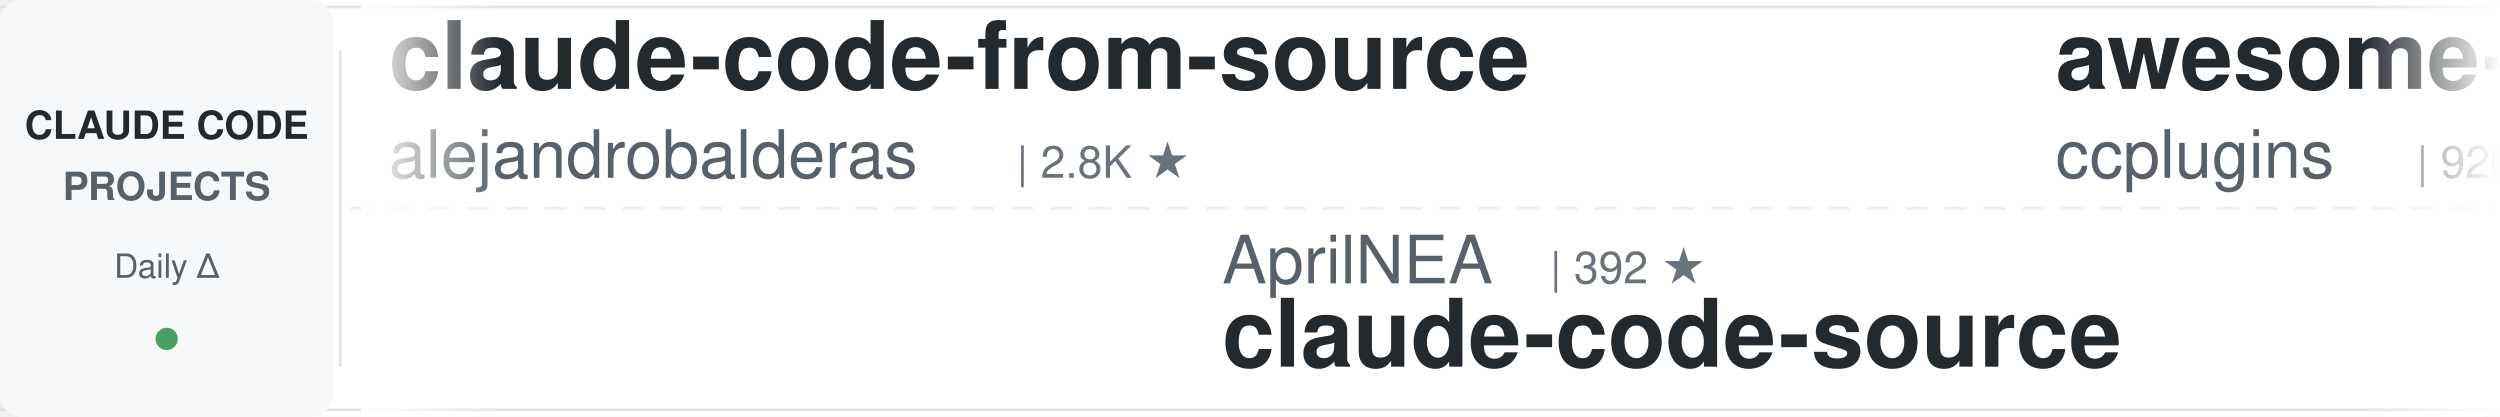
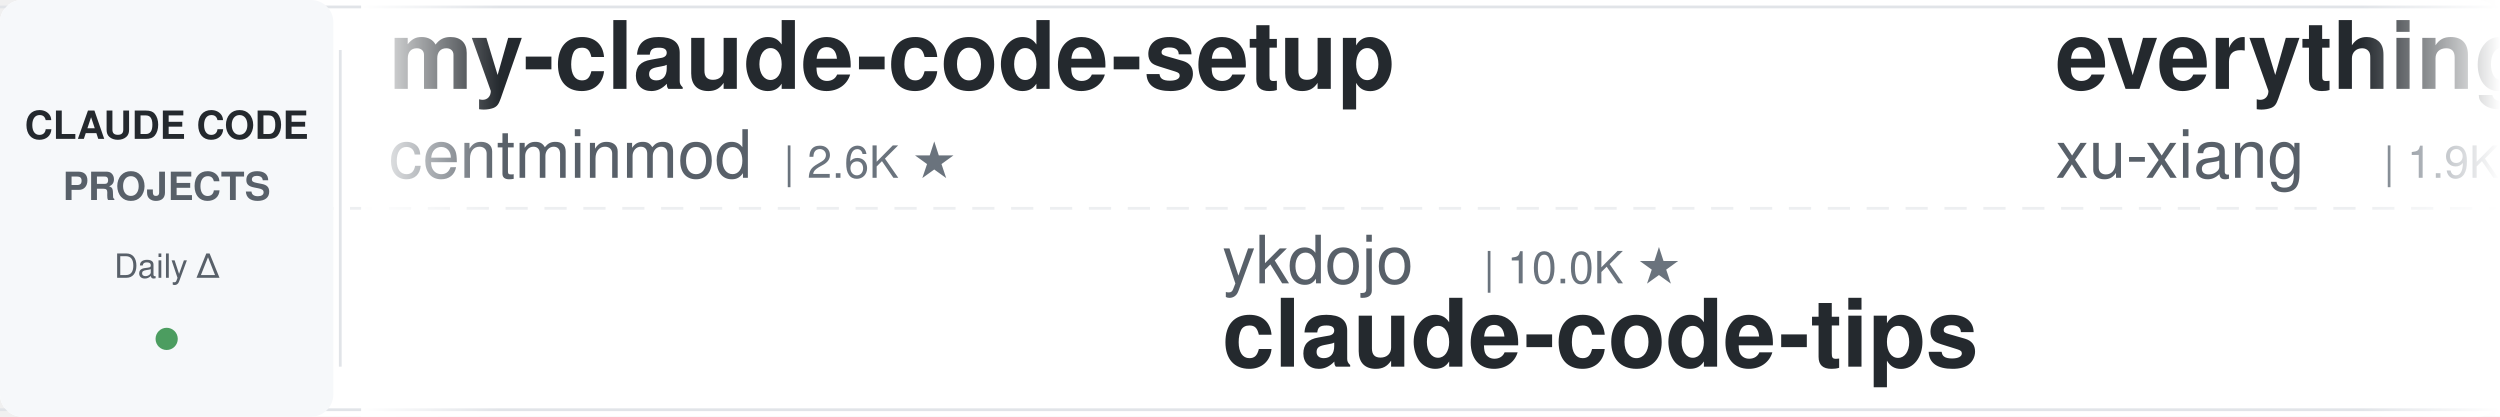
<svg xmlns="http://www.w3.org/2000/svg" width="900" height="150">
  <defs>
    <linearGradient id="leftFade" x1="0%" y1="0%" x2="100%" y2="0%">
      <stop offset="0%" style="stop-color:#ffffff;stop-opacity:1" />
      <stop offset="100%" style="stop-color:#ffffff;stop-opacity:0" />
    </linearGradient>
    <linearGradient id="rightFade" x1="0%" y1="0%" x2="100%" y2="0%">
      <stop offset="0%" style="stop-color:#ffffff;stop-opacity:0" />
      <stop offset="100%" style="stop-color:#ffffff;stop-opacity:1" />
    </linearGradient>
  </defs>
  <rect width="900" height="150" fill="#ffffff" rx="8" />
  <rect x="0" y="2" width="900" height="1" fill="#e1e4e8" />
  <rect x="0" y="147" width="900" height="1" fill="#e1e4e8" />
  <line x1="0" y1="75" x2="900" y2="75" stroke="#e1e4e8" stroke-width="1" stroke-dasharray="8 6" opacity="0.6" />
  <rect x="0" y="0" width="120" height="150" fill="#f6f8fa" rx="8" />
  <text x="60" y="50" font-family="-apple-system, BlinkMacSystemFont, 'Segoe UI', Helvetica, Arial, sans-serif" font-size="14" font-weight="600" fill="#24292e" text-anchor="middle">CLAUDE CODE</text>
  <text x="60" y="72" font-family="-apple-system, BlinkMacSystemFont, 'Segoe UI', Helvetica, Arial, sans-serif" font-size="14" font-weight="600" fill="#586069" text-anchor="middle">PROJECTS</text>
  <text x="60" y="100" font-family="-apple-system, BlinkMacSystemFont, 'Segoe UI', Helvetica, Arial, sans-serif" font-size="12" font-weight="500" fill="#586069" text-anchor="middle">Daily Δ</text>
  <circle cx="60" cy="122" r="4" fill="#22863a" opacity="0.8" />
  <rect x="122" y="18" width="1" height="114" fill="#e1e4e8" />
  <clipPath id="tickerClip">
    <rect x="130" y="0" width="770" height="150" />
  </clipPath>
  <g clip-path="url(#tickerClip)">
    <g id="tickerItems">
      <animateTransform attributeName="transform" attributeType="XML" type="translate" from="0 0" to="-3000 0" dur="54s" repeatCount="indefinite" />
      <g transform="translate(0, 0)">
-         <text x="140" y="32" font-family="-apple-system, BlinkMacSystemFont, 'Segoe UI', Helvetica, Arial, sans-serif" font-size="34" font-weight="600" fill="#24292e">claude-code-from-source</text>
-         <text x="140" y="64" font-family="-apple-system, BlinkMacSystemFont, 'Segoe UI', Helvetica, Arial, sans-serif" font-size="24" font-weight="400" fill="#586069">alejandrobalderas</text>
-         <text x="366" y="64" font-family="-apple-system, BlinkMacSystemFont, 'Segoe UI', Helvetica, Arial, sans-serif" font-size="16" font-weight="500" fill="#6a737d">| 2.8K ★</text>
+         <text x="140" y="32" font-family="-apple-system, BlinkMacSystemFont, 'Segoe UI', Helvetica, Arial, sans-serif" font-size="34" font-weight="600" fill="#24292e">my-claude-code-setup</text>
+         <text x="140" y="64" font-family="-apple-system, BlinkMacSystemFont, 'Segoe UI', Helvetica, Arial, sans-serif" font-size="24" font-weight="400" fill="#586069">centminmod</text>
+         <text x="282" y="64" font-family="-apple-system, BlinkMacSystemFont, 'Segoe UI', Helvetica, Arial, sans-serif" font-size="16" font-weight="500" fill="#6a737d">| 2.6K ★</text>
      </g>
      <g transform="translate(300, 0)">
-         <text x="140" y="102" font-family="-apple-system, BlinkMacSystemFont, 'Segoe UI', Helvetica, Arial, sans-serif" font-size="24" font-weight="400" fill="#586069">AprilNEA</text>
-         <text x="258" y="102" font-family="-apple-system, BlinkMacSystemFont, 'Segoe UI', Helvetica, Arial, sans-serif" font-size="16" font-weight="500" fill="#6a737d">| 392 ★</text>
-         <text x="140" y="132" font-family="-apple-system, BlinkMacSystemFont, 'Segoe UI', Helvetica, Arial, sans-serif" font-size="34" font-weight="600" fill="#24292e">claude-code-source</text>
+         <text x="140" y="102" font-family="-apple-system, BlinkMacSystemFont, 'Segoe UI', Helvetica, Arial, sans-serif" font-size="24" font-weight="400" fill="#586069">ykdojo</text>
+         <text x="234" y="102" font-family="-apple-system, BlinkMacSystemFont, 'Segoe UI', Helvetica, Arial, sans-serif" font-size="16" font-weight="500" fill="#6a737d">| 10.0K ★</text>
+         <text x="140" y="132" font-family="-apple-system, BlinkMacSystemFont, 'Segoe UI', Helvetica, Arial, sans-serif" font-size="34" font-weight="600" fill="#24292e">claude-code-tips</text>
      </g>
      <g transform="translate(600, 0)">
-         <text x="140" y="32" font-family="-apple-system, BlinkMacSystemFont, 'Segoe UI', Helvetica, Arial, sans-serif" font-size="34" font-weight="600" fill="#24292e">awesome-claude-code-plug...</text>
-         <text x="140" y="64" font-family="-apple-system, BlinkMacSystemFont, 'Segoe UI', Helvetica, Arial, sans-serif" font-size="24" font-weight="400" fill="#586069">ccplugins</text>
-         <text x="270" y="64" font-family="-apple-system, BlinkMacSystemFont, 'Segoe UI', Helvetica, Arial, sans-serif" font-size="16" font-weight="500" fill="#6a737d">| 926 ★</text>
+         <text x="140" y="32" font-family="-apple-system, BlinkMacSystemFont, 'Segoe UI', Helvetica, Arial, sans-serif" font-size="34" font-weight="600" fill="#24292e">everything-claude-code-z...</text>
+         <text x="140" y="64" font-family="-apple-system, BlinkMacSystemFont, 'Segoe UI', Helvetica, Arial, sans-serif" font-size="24" font-weight="400" fill="#586069">xu-xiang</text>
+         <text x="258" y="64" font-family="-apple-system, BlinkMacSystemFont, 'Segoe UI', Helvetica, Arial, sans-serif" font-size="16" font-weight="500" fill="#6a737d">| 1.9K ★</text>
      </g>
      <g transform="translate(900, 0)">
        <text x="140" y="102" font-family="-apple-system, BlinkMacSystemFont, 'Segoe UI', Helvetica, Arial, sans-serif" font-size="24" font-weight="400" fill="#586069">anthropics</text>
-         <text x="282" y="102" font-family="-apple-system, BlinkMacSystemFont, 'Segoe UI', Helvetica, Arial, sans-serif" font-size="16" font-weight="500" fill="#6a737d">| 8.8K ★</text>
-         <text x="140" y="132" font-family="-apple-system, BlinkMacSystemFont, 'Segoe UI', Helvetica, Arial, sans-serif" font-size="34" font-weight="600" fill="#24292e">claude-code-action</text>
+         <text x="282" y="102" font-family="-apple-system, BlinkMacSystemFont, 'Segoe UI', Helvetica, Arial, sans-serif" font-size="16" font-weight="500" fill="#6a737d">| 172.6K ★</text>
+         <text x="140" y="132" font-family="-apple-system, BlinkMacSystemFont, 'Segoe UI', Helvetica, Arial, sans-serif" font-size="34" font-weight="600" fill="#24292e">skills</text>
      </g>
      <g transform="translate(1200, 0)">
-         <text x="140" y="32" font-family="-apple-system, BlinkMacSystemFont, 'Segoe UI', Helvetica, Arial, sans-serif" font-size="34" font-weight="600" fill="#24292e">claude-code-proxy</text>
-         <text x="140" y="64" font-family="-apple-system, BlinkMacSystemFont, 'Segoe UI', Helvetica, Arial, sans-serif" font-size="24" font-weight="400" fill="#586069">fuergaosi233</text>
-         <text x="306" y="64" font-family="-apple-system, BlinkMacSystemFont, 'Segoe UI', Helvetica, Arial, sans-serif" font-size="16" font-weight="500" fill="#6a737d">| 2.8K ★</text>
+         <text x="140" y="32" font-family="-apple-system, BlinkMacSystemFont, 'Segoe UI', Helvetica, Arial, sans-serif" font-size="34" font-weight="600" fill="#24292e">claude-code-settings</text>
+         <text x="140" y="64" font-family="-apple-system, BlinkMacSystemFont, 'Segoe UI', Helvetica, Arial, sans-serif" font-size="24" font-weight="400" fill="#586069">feiskyer</text>
+         <text x="258" y="64" font-family="-apple-system, BlinkMacSystemFont, 'Segoe UI', Helvetica, Arial, sans-serif" font-size="16" font-weight="500" fill="#6a737d">| 1.6K ★</text>
      </g>
      <g transform="translate(1500, 0)">
-         <text x="140" y="102" font-family="-apple-system, BlinkMacSystemFont, 'Segoe UI', Helvetica, Arial, sans-serif" font-size="24" font-weight="400" fill="#586069">Njengah</text>
-         <text x="246" y="102" font-family="-apple-system, BlinkMacSystemFont, 'Segoe UI', Helvetica, Arial, sans-serif" font-size="16" font-weight="500" fill="#6a737d">| 1.9K ★</text>
-         <text x="140" y="132" font-family="-apple-system, BlinkMacSystemFont, 'Segoe UI', Helvetica, Arial, sans-serif" font-size="34" font-weight="600" fill="#24292e">claude-code-cheat-sheet</text>
+         <text x="140" y="102" font-family="-apple-system, BlinkMacSystemFont, 'Segoe UI', Helvetica, Arial, sans-serif" font-size="24" font-weight="400" fill="#586069">zebbern</text>
+         <text x="246" y="102" font-family="-apple-system, BlinkMacSystemFont, 'Segoe UI', Helvetica, Arial, sans-serif" font-size="16" font-weight="500" fill="#6a737d">| 4.6K ★</text>
+         <text x="140" y="132" font-family="-apple-system, BlinkMacSystemFont, 'Segoe UI', Helvetica, Arial, sans-serif" font-size="34" font-weight="600" fill="#24292e">claude-code-guide</text>
      </g>
      <g transform="translate(1800, 0)">
-         <text x="140" y="32" font-family="-apple-system, BlinkMacSystemFont, 'Segoe UI', Helvetica, Arial, sans-serif" font-size="34" font-weight="600" fill="#24292e">Claude-Code-Usage-Monito...</text>
-         <text x="140" y="64" font-family="-apple-system, BlinkMacSystemFont, 'Segoe UI', Helvetica, Arial, sans-serif" font-size="24" font-weight="400" fill="#586069">Maciek-roboblog</text>
-         <text x="342" y="64" font-family="-apple-system, BlinkMacSystemFont, 'Segoe UI', Helvetica, Arial, sans-serif" font-size="16" font-weight="500" fill="#6a737d">| 8.7K ★</text>
+         <text x="140" y="32" font-family="-apple-system, BlinkMacSystemFont, 'Segoe UI', Helvetica, Arial, sans-serif" font-size="34" font-weight="600" fill="#24292e">claude-code-templates</text>
+         <text x="140" y="64" font-family="-apple-system, BlinkMacSystemFont, 'Segoe UI', Helvetica, Arial, sans-serif" font-size="24" font-weight="400" fill="#586069">davila7</text>
+         <text x="246" y="64" font-family="-apple-system, BlinkMacSystemFont, 'Segoe UI', Helvetica, Arial, sans-serif" font-size="16" font-weight="500" fill="#6a737d">| 30.5K ★</text>
      </g>
      <g transform="translate(2100, 0)">
-         <text x="140" y="102" font-family="-apple-system, BlinkMacSystemFont, 'Segoe UI', Helvetica, Arial, sans-serif" font-size="24" font-weight="400" fill="#586069">ChrisWiles</text>
-         <text x="282" y="102" font-family="-apple-system, BlinkMacSystemFont, 'Segoe UI', Helvetica, Arial, sans-serif" font-size="16" font-weight="500" fill="#6a737d">| 6.0K ★</text>
-         <text x="140" y="132" font-family="-apple-system, BlinkMacSystemFont, 'Segoe UI', Helvetica, Arial, sans-serif" font-size="34" font-weight="600" fill="#24292e">claude-code-showcase</text>
+         <text x="140" y="102" font-family="-apple-system, BlinkMacSystemFont, 'Segoe UI', Helvetica, Arial, sans-serif" font-size="24" font-weight="400" fill="#586069">alejandrobalderas</text>
+         <text x="366" y="102" font-family="-apple-system, BlinkMacSystemFont, 'Segoe UI', Helvetica, Arial, sans-serif" font-size="16" font-weight="500" fill="#6a737d">| 2.8K ★</text>
+         <text x="140" y="132" font-family="-apple-system, BlinkMacSystemFont, 'Segoe UI', Helvetica, Arial, sans-serif" font-size="34" font-weight="600" fill="#24292e">claude-code-from-source</text>
      </g>
      <g transform="translate(2400, 0)">
-         <text x="140" y="32" font-family="-apple-system, BlinkMacSystemFont, 'Segoe UI', Helvetica, Arial, sans-serif" font-size="34" font-weight="600" fill="#24292e">claude-code-source</text>
-         <text x="140" y="64" font-family="-apple-system, BlinkMacSystemFont, 'Segoe UI', Helvetica, Arial, sans-serif" font-size="24" font-weight="400" fill="#586069">hangsman</text>
-         <text x="258" y="64" font-family="-apple-system, BlinkMacSystemFont, 'Segoe UI', Helvetica, Arial, sans-serif" font-size="16" font-weight="500" fill="#6a737d">| 791 ★</text>
+         <text x="140" y="32" font-family="-apple-system, BlinkMacSystemFont, 'Segoe UI', Helvetica, Arial, sans-serif" font-size="34" font-weight="600" fill="#24292e">claude-code-infrastructu...</text>
+         <text x="140" y="64" font-family="-apple-system, BlinkMacSystemFont, 'Segoe UI', Helvetica, Arial, sans-serif" font-size="24" font-weight="400" fill="#586069">diet103</text>
+         <text x="246" y="64" font-family="-apple-system, BlinkMacSystemFont, 'Segoe UI', Helvetica, Arial, sans-serif" font-size="16" font-weight="500" fill="#6a737d">| 10.0K ★</text>
      </g>
      <g transform="translate(2700, 0)">
-         <text x="140" y="102" font-family="-apple-system, BlinkMacSystemFont, 'Segoe UI', Helvetica, Arial, sans-serif" font-size="24" font-weight="400" fill="#586069">OneRedOak</text>
-         <text x="270" y="102" font-family="-apple-system, BlinkMacSystemFont, 'Segoe UI', Helvetica, Arial, sans-serif" font-size="16" font-weight="500" fill="#6a737d">| 3.9K ★</text>
-         <text x="140" y="132" font-family="-apple-system, BlinkMacSystemFont, 'Segoe UI', Helvetica, Arial, sans-serif" font-size="34" font-weight="600" fill="#24292e">claude-code-workflows</text>
+         <text x="140" y="102" font-family="-apple-system, BlinkMacSystemFont, 'Segoe UI', Helvetica, Arial, sans-serif" font-size="24" font-weight="400" fill="#586069">Donchitos</text>
+         <text x="270" y="102" font-family="-apple-system, BlinkMacSystemFont, 'Segoe UI', Helvetica, Arial, sans-serif" font-size="16" font-weight="500" fill="#6a737d">| 24.7K ★</text>
+         <text x="140" y="132" font-family="-apple-system, BlinkMacSystemFont, 'Segoe UI', Helvetica, Arial, sans-serif" font-size="34" font-weight="600" fill="#24292e">Claude-Code-Game-Studios</text>
      </g>
      <g transform="translate(3000, 0)">
-         <text x="140" y="32" font-family="-apple-system, BlinkMacSystemFont, 'Segoe UI', Helvetica, Arial, sans-serif" font-size="34" font-weight="600" fill="#24292e">claude-code-from-source</text>
-         <text x="140" y="64" font-family="-apple-system, BlinkMacSystemFont, 'Segoe UI', Helvetica, Arial, sans-serif" font-size="24" font-weight="400" fill="#586069">alejandrobalderas</text>
-         <text x="366" y="64" font-family="-apple-system, BlinkMacSystemFont, 'Segoe UI', Helvetica, Arial, sans-serif" font-size="16" font-weight="500" fill="#6a737d">| 2.8K ★</text>
+         <text x="140" y="32" font-family="-apple-system, BlinkMacSystemFont, 'Segoe UI', Helvetica, Arial, sans-serif" font-size="34" font-weight="600" fill="#24292e">my-claude-code-setup</text>
+         <text x="140" y="64" font-family="-apple-system, BlinkMacSystemFont, 'Segoe UI', Helvetica, Arial, sans-serif" font-size="24" font-weight="400" fill="#586069">centminmod</text>
+         <text x="282" y="64" font-family="-apple-system, BlinkMacSystemFont, 'Segoe UI', Helvetica, Arial, sans-serif" font-size="16" font-weight="500" fill="#6a737d">| 2.6K ★</text>
      </g>
      <g transform="translate(3300, 0)">
-         <text x="140" y="102" font-family="-apple-system, BlinkMacSystemFont, 'Segoe UI', Helvetica, Arial, sans-serif" font-size="24" font-weight="400" fill="#586069">AprilNEA</text>
-         <text x="258" y="102" font-family="-apple-system, BlinkMacSystemFont, 'Segoe UI', Helvetica, Arial, sans-serif" font-size="16" font-weight="500" fill="#6a737d">| 392 ★</text>
-         <text x="140" y="132" font-family="-apple-system, BlinkMacSystemFont, 'Segoe UI', Helvetica, Arial, sans-serif" font-size="34" font-weight="600" fill="#24292e">claude-code-source</text>
+         <text x="140" y="102" font-family="-apple-system, BlinkMacSystemFont, 'Segoe UI', Helvetica, Arial, sans-serif" font-size="24" font-weight="400" fill="#586069">ykdojo</text>
+         <text x="234" y="102" font-family="-apple-system, BlinkMacSystemFont, 'Segoe UI', Helvetica, Arial, sans-serif" font-size="16" font-weight="500" fill="#6a737d">| 10.0K ★</text>
+         <text x="140" y="132" font-family="-apple-system, BlinkMacSystemFont, 'Segoe UI', Helvetica, Arial, sans-serif" font-size="34" font-weight="600" fill="#24292e">claude-code-tips</text>
      </g>
      <g transform="translate(3600, 0)">
-         <text x="140" y="32" font-family="-apple-system, BlinkMacSystemFont, 'Segoe UI', Helvetica, Arial, sans-serif" font-size="34" font-weight="600" fill="#24292e">awesome-claude-code-plug...</text>
-         <text x="140" y="64" font-family="-apple-system, BlinkMacSystemFont, 'Segoe UI', Helvetica, Arial, sans-serif" font-size="24" font-weight="400" fill="#586069">ccplugins</text>
-         <text x="270" y="64" font-family="-apple-system, BlinkMacSystemFont, 'Segoe UI', Helvetica, Arial, sans-serif" font-size="16" font-weight="500" fill="#6a737d">| 926 ★</text>
+         <text x="140" y="32" font-family="-apple-system, BlinkMacSystemFont, 'Segoe UI', Helvetica, Arial, sans-serif" font-size="34" font-weight="600" fill="#24292e">everything-claude-code-z...</text>
+         <text x="140" y="64" font-family="-apple-system, BlinkMacSystemFont, 'Segoe UI', Helvetica, Arial, sans-serif" font-size="24" font-weight="400" fill="#586069">xu-xiang</text>
+         <text x="258" y="64" font-family="-apple-system, BlinkMacSystemFont, 'Segoe UI', Helvetica, Arial, sans-serif" font-size="16" font-weight="500" fill="#6a737d">| 1.9K ★</text>
      </g>
      <g transform="translate(3900, 0)">
        <text x="140" y="102" font-family="-apple-system, BlinkMacSystemFont, 'Segoe UI', Helvetica, Arial, sans-serif" font-size="24" font-weight="400" fill="#586069">anthropics</text>
-         <text x="282" y="102" font-family="-apple-system, BlinkMacSystemFont, 'Segoe UI', Helvetica, Arial, sans-serif" font-size="16" font-weight="500" fill="#6a737d">| 8.8K ★</text>
-         <text x="140" y="132" font-family="-apple-system, BlinkMacSystemFont, 'Segoe UI', Helvetica, Arial, sans-serif" font-size="34" font-weight="600" fill="#24292e">claude-code-action</text>
+         <text x="282" y="102" font-family="-apple-system, BlinkMacSystemFont, 'Segoe UI', Helvetica, Arial, sans-serif" font-size="16" font-weight="500" fill="#6a737d">| 172.6K ★</text>
+         <text x="140" y="132" font-family="-apple-system, BlinkMacSystemFont, 'Segoe UI', Helvetica, Arial, sans-serif" font-size="34" font-weight="600" fill="#24292e">skills</text>
      </g>
    </g>
  </g>
  <rect x="130" y="0" width="50" height="150" fill="url(#leftFade)" />
  <rect x="850" y="0" width="50" height="150" fill="url(#rightFade)" />
</svg>
